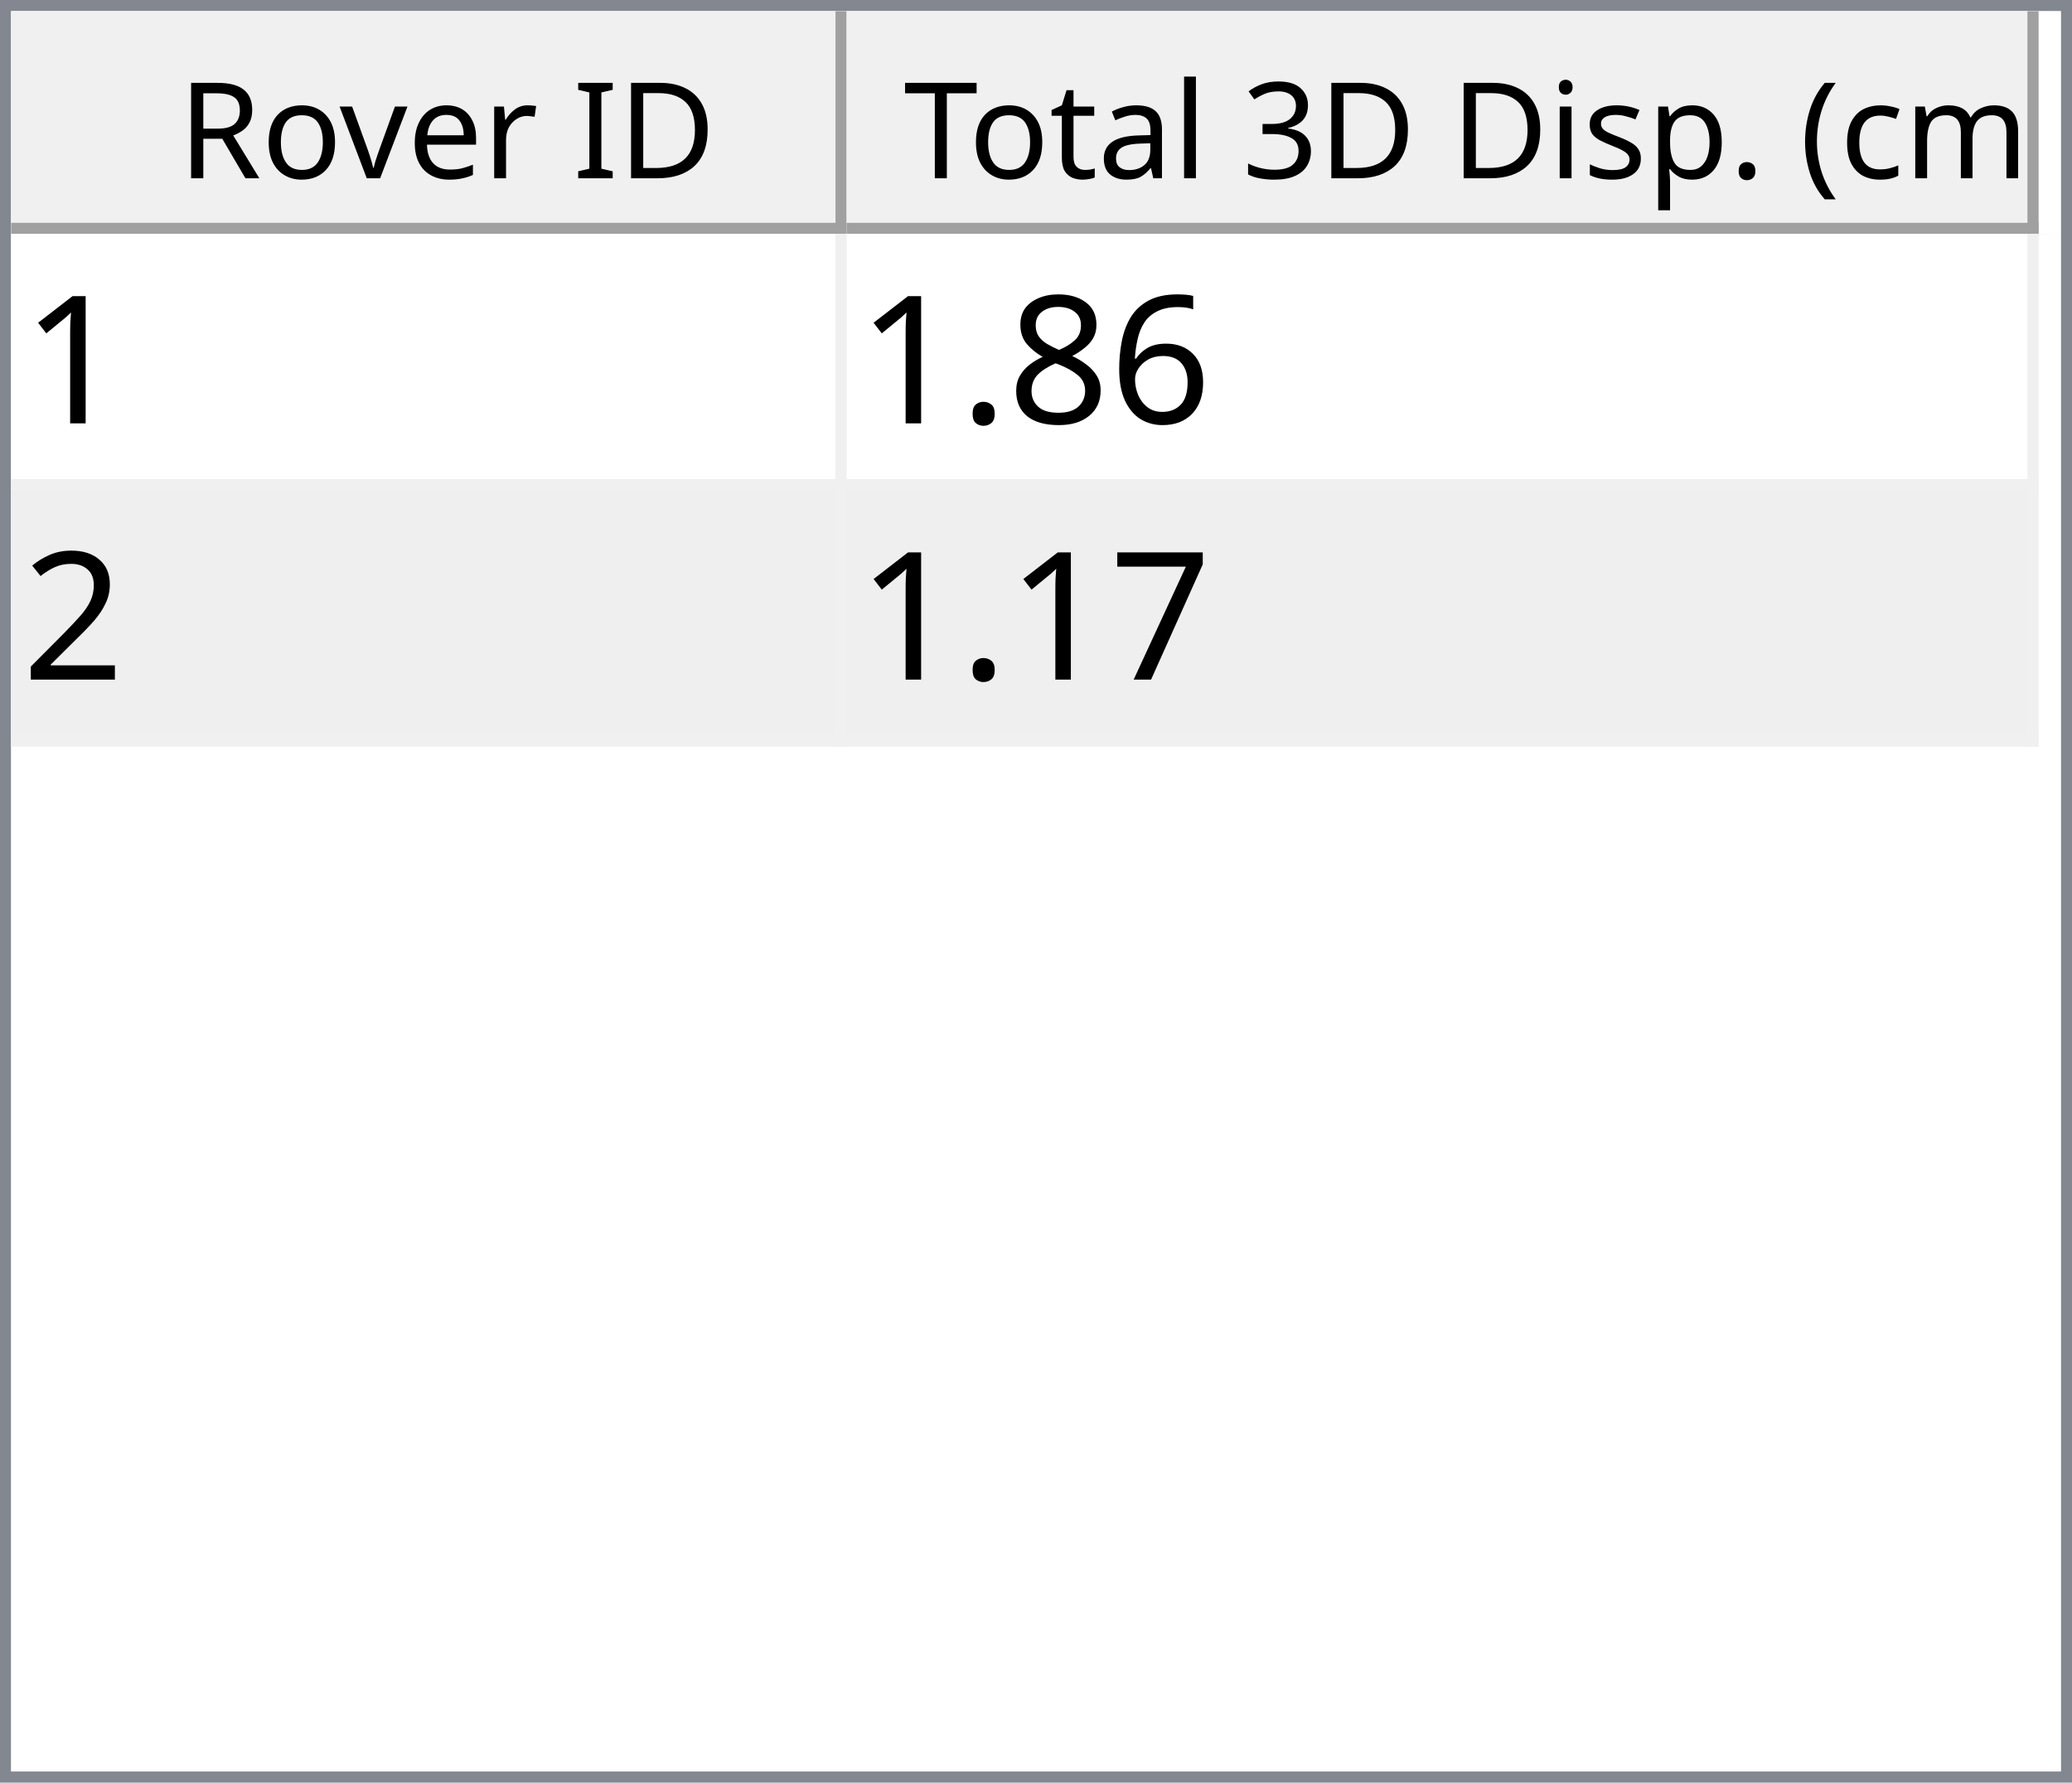
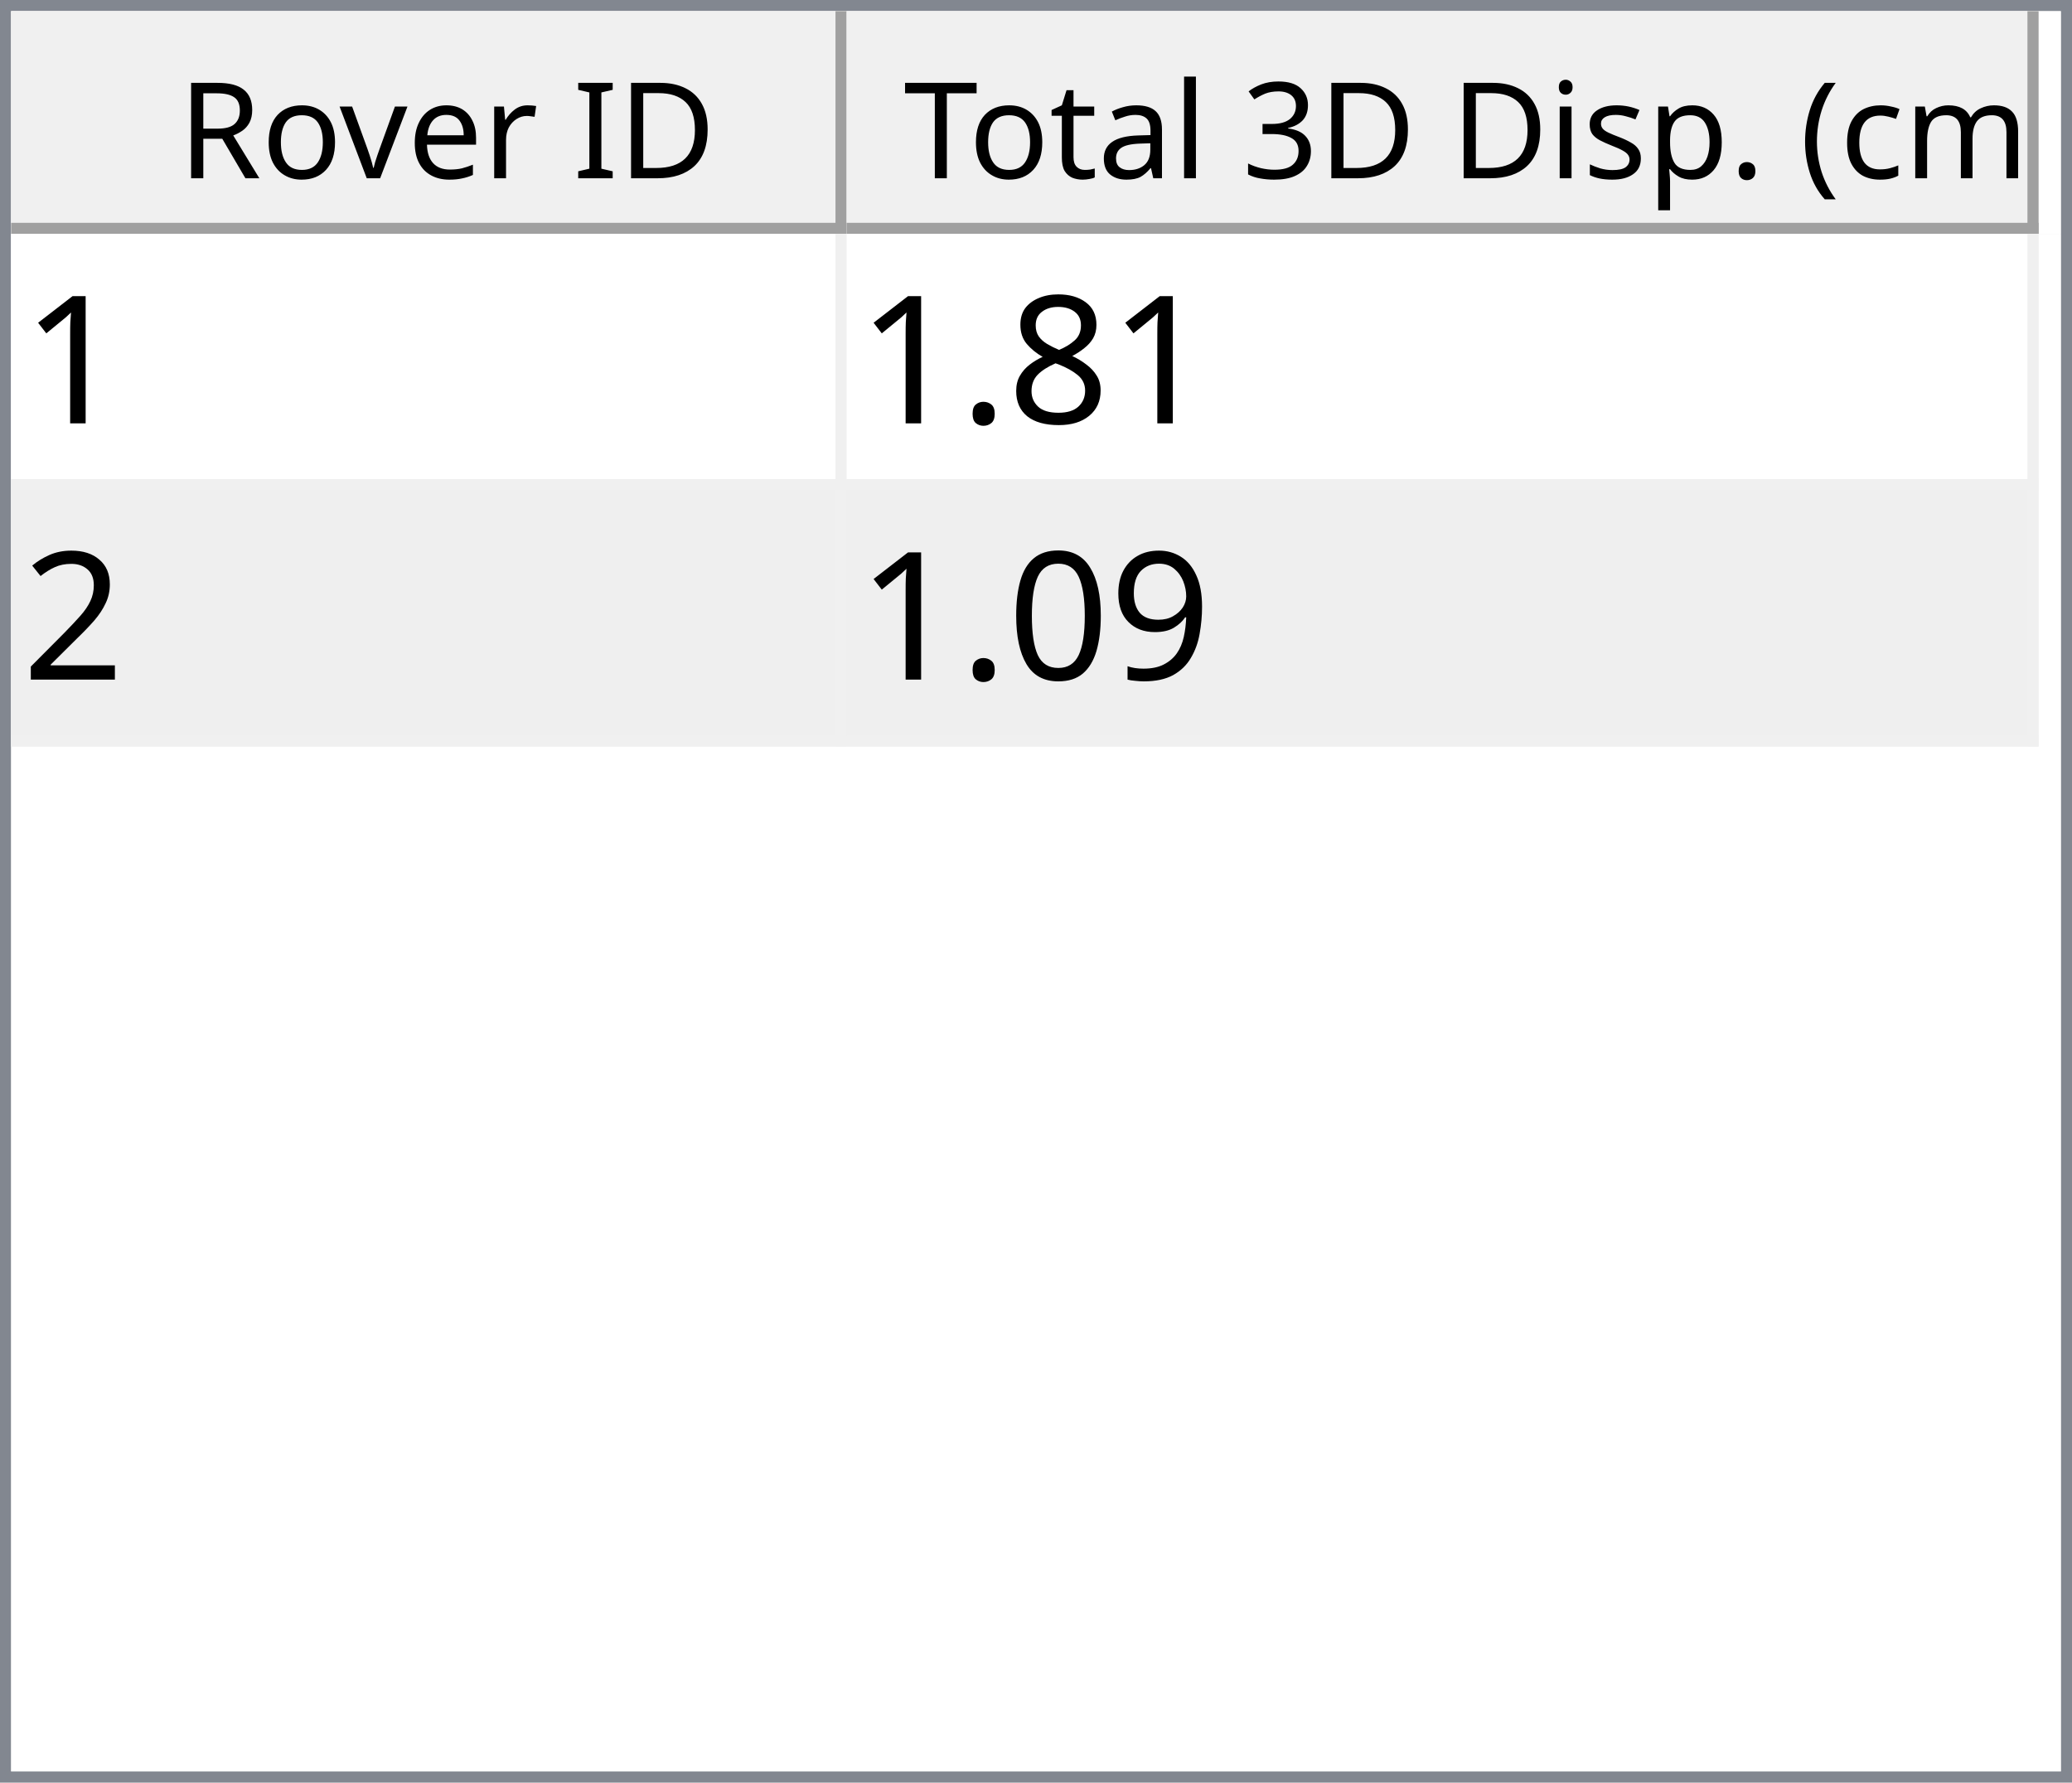
<svg xmlns="http://www.w3.org/2000/svg" style="fill-opacity:1; color-rendering:auto; color-interpolation:auto; text-rendering:auto; stroke:black; stroke-linecap:square; stroke-miterlimit:10; shape-rendering:auto; stroke-opacity:1; fill:black; stroke-dasharray:none; font-weight:normal; stroke-width:1; font-family:'Dialog'; font-style:normal; stroke-linejoin:miter; font-size:12px; stroke-dashoffset:0; image-rendering:auto;" width="186" height="160">
  <defs id="genericDefs" />
  <g>
    <defs id="defs1">
      <clipPath clipPathUnits="userSpaceOnUse" id="clipPath1">
        <path d="M0 0 L186 0 L186 160 L0 160 L0 0 Z" />
      </clipPath>
      <clipPath clipPathUnits="userSpaceOnUse" id="clipPath2">
        <path d="M0 0 L0 160 L186 160 L186 0 Z" />
      </clipPath>
      <clipPath clipPathUnits="userSpaceOnUse" id="clipPath3">
        <path d="M0 0 L0 20 L184 20 L184 0 Z" />
      </clipPath>
      <clipPath clipPathUnits="userSpaceOnUse" id="clipPath4">
        <path d="M0 0 L0 20 L75 20 L75 0 Z" />
      </clipPath>
      <clipPath clipPathUnits="userSpaceOnUse" id="clipPath5">
        <path d="M1 1 L1 19 L74 19 L74 1 Z" />
      </clipPath>
      <clipPath clipPathUnits="userSpaceOnUse" id="clipPath6">
        <path d="M0 0 L0 18 L73 18 L73 0 Z" />
      </clipPath>
      <clipPath clipPathUnits="userSpaceOnUse" id="clipPath7">
        <path d="M-0.5 -0.5 L-0.5 19.5 L74.5 19.5 L74.5 -0.5 Z" />
      </clipPath>
      <clipPath clipPathUnits="userSpaceOnUse" id="clipPath8">
        <path d="M0 0 L0 20 L107 20 L107 0 Z" />
      </clipPath>
      <clipPath clipPathUnits="userSpaceOnUse" id="clipPath9">
        <path d="M1 1 L1 19 L106 19 L106 1 Z" />
      </clipPath>
      <clipPath clipPathUnits="userSpaceOnUse" id="clipPath10">
        <path d="M0 0 L0 18 L105 18 L105 0 Z" />
      </clipPath>
      <clipPath clipPathUnits="userSpaceOnUse" id="clipPath11">
        <path d="M-0.5 -0.5 L-0.5 19.5 L106.5 19.5 L106.5 -0.5 Z" />
      </clipPath>
      <clipPath clipPathUnits="userSpaceOnUse" id="clipPath12">
        <path d="M0 0 L0 138 L184 138 L184 0 Z" />
      </clipPath>
      <clipPath clipPathUnits="userSpaceOnUse" id="clipPath13">
        <path d="M0 0 L0 46 L182 46 L182 0 Z" />
      </clipPath>
      <clipPath clipPathUnits="userSpaceOnUse" id="clipPath14">
        <path d="M-0.5 -0.5 L-0.5 45.5 L181.5 45.5 L181.5 -0.5 Z" />
      </clipPath>
      <clipPath clipPathUnits="userSpaceOnUse" id="clipPath15">
        <path d="M0 0 L0 22 L74 22 L74 0 Z" />
      </clipPath>
      <clipPath clipPathUnits="userSpaceOnUse" id="clipPath16">
        <path d="M0 0 L0 22 L106 22 L106 0 Z" />
      </clipPath>
      <font horiz-adv-x="64.551" id="font1">
        <font-face ascent="107.91" descent="25.098" units-per-em="100" style="font-style:normal; font-family:Segoe UI; font-weight:normal;" />
        <missing-glyph horiz-adv-x="64.551" d="M8.109 0 L8.109 68.266 L56.453 68.266 L56.453 0 L8.109 0 ZM15.328 7.234 L49.219 7.234 L49.219 61.031 L15.328 61.031 L15.328 7.234 Z" />
        <glyph unicode="D" horiz-adv-x="70.117" d="M9.188 0 L9.188 70.016 L28.516 70.016 Q65.531 70.016 65.531 35.891 Q65.531 19.672 55.25 9.836 Q44.969 0 27.734 0 L9.188 0 ZM17.391 62.594 L17.391 7.422 L27.828 7.422 Q41.609 7.422 49.273 14.797 Q56.938 22.172 56.938 35.688 Q56.938 62.594 28.328 62.594 L17.391 62.594 Z" />
        <glyph unicode="I" horiz-adv-x="26.611" d="M17.391 0 L9.188 0 L9.188 70.016 L17.391 70.016 L17.391 0 Z" />
        <glyph unicode=" " horiz-adv-x="27.393" d="" />
        <glyph unicode="r" horiz-adv-x="34.766" d="M34.188 41.891 Q32.078 43.5 28.125 43.5 Q23 43.5 19.555 38.672 Q16.109 33.844 16.109 25.484 L16.109 0 L8.109 0 L8.109 50 L16.109 50 L16.109 39.703 L16.312 39.703 Q18.016 44.969 21.531 47.922 Q25.047 50.875 29.391 50.875 Q32.516 50.875 34.188 50.203 L34.188 41.891 Z" />
        <glyph unicode="e" horiz-adv-x="52.295" d="M48.297 23 L12.984 23 Q13.188 14.656 17.484 10.109 Q21.781 5.562 29.297 5.562 Q37.75 5.562 44.828 11.141 L44.828 3.609 Q38.234 -1.172 27.391 -1.172 Q16.797 -1.172 10.742 5.641 Q4.688 12.453 4.688 24.812 Q4.688 36.469 11.305 43.82 Q17.922 51.172 27.734 51.172 Q37.547 51.172 42.922 44.828 Q48.297 38.484 48.297 27.203 L48.297 23 ZM40.094 29.781 Q40.047 36.719 36.75 40.578 Q33.453 44.438 27.594 44.438 Q21.922 44.438 17.969 40.383 Q14.016 36.328 13.094 29.781 L40.094 29.781 Z" />
        <glyph unicode="v" horiz-adv-x="47.9" d="M47.406 50 L27.484 0 L19.625 0 L0.688 50 L9.469 50 L22.172 13.672 Q23.578 9.672 23.922 6.688 L24.125 6.688 Q24.609 10.453 25.688 13.484 L38.969 50 L47.406 50 Z" />
        <glyph unicode="o" horiz-adv-x="58.594" d="M29 -1.172 Q17.922 -1.172 11.305 5.836 Q4.688 12.844 4.688 24.422 Q4.688 37.016 11.57 44.094 Q18.453 51.172 30.172 51.172 Q41.359 51.172 47.633 44.289 Q53.906 37.406 53.906 25.203 Q53.906 13.234 47.141 6.031 Q40.375 -1.172 29 -1.172 ZM29.594 44.438 Q21.875 44.438 17.383 39.188 Q12.891 33.938 12.891 24.703 Q12.891 15.828 17.43 10.695 Q21.969 5.562 29.594 5.562 Q37.359 5.562 41.531 10.594 Q45.703 15.625 45.703 24.906 Q45.703 34.281 41.531 39.359 Q37.359 44.438 29.594 44.438 Z" />
        <glyph unicode="R" horiz-adv-x="59.814" d="M59.375 0 L49.609 0 L37.891 19.625 Q36.281 22.359 34.766 24.289 Q33.25 26.219 31.664 27.438 Q30.078 28.656 28.25 29.219 Q26.422 29.781 24.125 29.781 L17.391 29.781 L17.391 0 L9.188 0 L9.188 70.016 L30.078 70.016 Q34.672 70.016 38.555 68.867 Q42.438 67.719 45.289 65.375 Q48.141 63.031 49.758 59.547 Q51.375 56.062 51.375 51.375 Q51.375 47.703 50.273 44.656 Q49.172 41.609 47.148 39.211 Q45.125 36.812 42.266 35.133 Q39.406 33.453 35.844 32.516 L35.844 32.328 Q37.594 31.547 38.891 30.547 Q40.188 29.547 41.359 28.18 Q42.531 26.812 43.68 25.078 Q44.828 23.344 46.234 21.047 L59.375 0 ZM17.391 62.594 L17.391 37.203 L28.516 37.203 Q31.594 37.203 34.203 38.133 Q36.812 39.062 38.719 40.797 Q40.625 42.531 41.703 45.047 Q42.781 47.562 42.781 50.688 Q42.781 56.297 39.141 59.445 Q35.5 62.594 28.609 62.594 L17.391 62.594 Z" />
        <glyph unicode=")" horiz-adv-x="30.176" d="M8.297 -15.922 L1.172 -15.922 Q16.406 2.344 16.406 26.812 Q16.406 51.469 1.078 70.016 L8.297 70.016 Q23.531 52.156 23.531 26.703 Q23.531 1.375 8.297 -15.922 Z" />
        <glyph unicode="m" horiz-adv-x="86.133" d="M79.109 0 L71.094 0 L71.094 28.719 Q71.094 37.016 68.531 40.727 Q65.969 44.438 59.906 44.438 Q54.781 44.438 51.195 39.75 Q47.609 35.062 47.609 28.516 L47.609 0 L39.594 0 L39.594 29.688 Q39.594 44.438 28.219 44.438 Q22.953 44.438 19.531 40.016 Q16.109 35.594 16.109 28.516 L16.109 0 L8.109 0 L8.109 50 L16.109 50 L16.109 42.094 L16.312 42.094 Q21.625 51.172 31.844 51.172 Q36.969 51.172 40.773 48.312 Q44.578 45.453 46 40.828 Q51.562 51.172 62.594 51.172 Q79.109 51.172 79.109 30.812 L79.109 0 Z" />
        <glyph unicode="c" horiz-adv-x="46.191" d="M42.188 2.297 Q36.422 -1.172 28.516 -1.172 Q17.828 -1.172 11.258 5.789 Q4.688 12.75 4.688 23.828 Q4.688 36.188 11.766 43.68 Q18.844 51.172 30.672 51.172 Q37.25 51.172 42.281 48.734 L42.281 40.531 Q36.719 44.438 30.375 44.438 Q22.703 44.438 17.797 38.945 Q12.891 33.453 12.891 24.516 Q12.891 15.719 17.508 10.641 Q22.125 5.562 29.891 5.562 Q36.422 5.562 42.188 9.906 L42.188 2.297 Z" />
        <glyph unicode="(" horiz-adv-x="30.176" d="M29.109 -15.922 L21.969 -15.922 Q6.844 1.375 6.844 26.703 Q6.844 52.156 21.969 70.016 L29.203 70.016 Q13.875 51.469 13.875 26.812 Q13.875 2.344 29.109 -15.922 Z" />
        <glyph unicode="." horiz-adv-x="21.68" d="M10.891 -1.078 Q8.641 -1.078 7.055 0.539 Q5.469 2.156 5.469 4.391 Q5.469 6.641 7.055 8.273 Q8.641 9.906 10.891 9.906 Q13.188 9.906 14.797 8.273 Q16.406 6.641 16.406 4.391 Q16.406 2.156 14.797 0.539 Q13.188 -1.078 10.891 -1.078 Z" />
        <glyph unicode="p" horiz-adv-x="58.789" d="M16.312 7.234 L16.109 7.234 L16.109 -23 L8.109 -23 L8.109 50 L16.109 50 L16.109 41.219 L16.312 41.219 Q22.219 51.172 33.594 51.172 Q43.266 51.172 48.688 44.461 Q54.109 37.75 54.109 26.469 Q54.109 13.922 48 6.375 Q41.891 -1.172 31.297 -1.172 Q21.578 -1.172 16.312 7.234 ZM16.109 27.391 L16.109 20.406 Q16.109 14.203 20.141 9.883 Q24.172 5.562 30.375 5.562 Q37.641 5.562 41.773 11.133 Q45.906 16.703 45.906 26.609 Q45.906 34.969 42.047 39.703 Q38.188 44.438 31.594 44.438 Q24.609 44.438 20.359 39.578 Q16.109 34.719 16.109 27.391 Z" />
        <glyph unicode="s" horiz-adv-x="42.432" d="M5.078 1.812 L5.078 10.406 Q11.625 5.562 19.484 5.562 Q30.031 5.562 30.031 12.594 Q30.031 14.594 29.125 15.992 Q28.219 17.391 26.68 18.461 Q25.141 19.531 23.07 20.383 Q21 21.234 18.609 22.172 Q15.281 23.484 12.766 24.828 Q10.25 26.172 8.57 27.859 Q6.891 29.547 6.031 31.695 Q5.172 33.844 5.172 36.719 Q5.172 40.234 6.789 42.945 Q8.406 45.656 11.086 47.484 Q13.766 49.312 17.211 50.242 Q20.656 51.172 24.312 51.172 Q30.812 51.172 35.938 48.922 L35.938 40.828 Q30.422 44.438 23.25 44.438 Q21 44.438 19.195 43.922 Q17.391 43.406 16.094 42.477 Q14.797 41.547 14.086 40.258 Q13.375 38.969 13.375 37.406 Q13.375 35.453 14.086 34.133 Q14.797 32.812 16.164 31.789 Q17.531 30.766 19.484 29.938 Q21.438 29.109 23.922 28.125 Q27.25 26.859 29.883 25.516 Q32.516 24.172 34.375 22.484 Q36.234 20.797 37.234 18.602 Q38.234 16.406 38.234 13.375 Q38.234 9.672 36.602 6.938 Q34.969 4.203 32.234 2.398 Q29.5 0.594 25.93 -0.289 Q22.359 -1.172 18.453 -1.172 Q10.75 -1.172 5.078 1.812 Z" />
        <glyph unicode="i" horiz-adv-x="24.219" d="M12.203 62.703 Q10.062 62.703 8.547 64.164 Q7.031 65.625 7.031 67.875 Q7.031 70.125 8.547 71.609 Q10.062 73.094 12.203 73.094 Q14.406 73.094 15.945 71.609 Q17.484 70.125 17.484 67.875 Q17.484 65.719 15.945 64.211 Q14.406 62.703 12.203 62.703 ZM16.109 0 L8.109 0 L8.109 50 L16.109 50 L16.109 0 Z" />
        <glyph unicode="3" horiz-adv-x="53.906" d="M46.531 19.828 Q46.531 15.094 44.75 11.211 Q42.969 7.328 39.719 4.57 Q36.469 1.812 31.93 0.297 Q27.391 -1.219 21.922 -1.219 Q11.922 -1.219 6 2.594 L6 11.188 Q13.094 5.609 22.219 5.609 Q25.875 5.609 28.828 6.539 Q31.781 7.469 33.906 9.227 Q36.031 10.984 37.18 13.477 Q38.328 15.969 38.328 19.094 Q38.328 32.812 18.797 32.812 L12.984 32.812 L12.984 39.594 L18.5 39.594 Q35.797 39.594 35.797 52.484 Q35.797 64.406 22.609 64.406 Q15.188 64.406 8.688 59.422 L8.688 67.188 Q15.375 71.188 24.609 71.188 Q29 71.188 32.57 69.969 Q36.141 68.75 38.68 66.555 Q41.219 64.359 42.609 61.281 Q44 58.203 44 54.5 Q44 40.672 30.031 36.719 L30.031 36.531 Q33.594 36.141 36.625 34.797 Q39.656 33.453 41.852 31.305 Q44.047 29.156 45.289 26.25 Q46.531 23.344 46.531 19.828 Z" />
        <glyph unicode="l" horiz-adv-x="24.219" d="M16.109 0 L8.109 0 L8.109 74.031 L16.109 74.031 L16.109 0 Z" />
        <glyph unicode="a" horiz-adv-x="50.879" d="M43.891 0 L35.891 0 L35.891 7.812 L35.688 7.812 Q30.469 -1.172 20.312 -1.172 Q12.844 -1.172 8.617 2.781 Q4.391 6.734 4.391 13.281 Q4.391 27.297 20.906 29.594 L35.891 31.688 Q35.891 44.438 25.594 44.438 Q16.547 44.438 9.281 38.281 L9.281 46.484 Q16.656 51.172 26.266 51.172 Q43.891 51.172 43.891 32.516 L43.891 0 ZM35.891 25.297 L23.828 23.641 Q18.266 22.859 15.43 20.875 Q12.594 18.891 12.594 13.875 Q12.594 10.203 15.211 7.883 Q17.828 5.562 22.172 5.562 Q28.125 5.562 32.008 9.742 Q35.891 13.922 35.891 20.312 L35.891 25.297 Z" />
        <glyph unicode="t" horiz-adv-x="33.887" d="M31.297 0.484 Q28.469 -1.078 23.828 -1.078 Q10.688 -1.078 10.688 13.578 L10.688 43.172 L2.094 43.172 L2.094 50 L10.688 50 L10.688 62.203 L18.703 64.797 L18.703 50 L31.297 50 L31.297 43.172 L18.703 43.172 L18.703 14.984 Q18.703 9.969 20.414 7.82 Q22.125 5.672 26.078 5.672 Q29.109 5.672 31.297 7.328 L31.297 0.484 Z" />
        <glyph unicode="T" horiz-adv-x="52.393" d="M50.594 62.594 L30.375 62.594 L30.375 0 L22.172 0 L22.172 62.594 L2 62.594 L2 70.016 L50.594 70.016 L50.594 62.594 Z" />
      </font>
      <font horiz-adv-x="75.0" id="font2">
        <font-face ascent="100.537" descent="21.973" units-per-em="100" style="font-style:normal; font-family:sans-serif; font-weight:normal;" />
        <missing-glyph horiz-adv-x="75.0" d="M12.5 0 L12.5 62.5 L62.5 62.5 L62.5 0 L12.5 0 ZM14.062 1.562 L60.938 1.562 L60.938 60.938 L14.062 60.938 L14.062 1.562 Z" />
        <glyph unicode="1" horiz-adv-x="55.615" d="M37.25 0 L28.469 0 L28.469 56 Q25.297 52.984 20.141 49.953 Q14.984 46.922 10.891 45.406 L10.891 53.906 Q18.266 57.375 23.781 62.305 Q29.297 67.234 31.594 71.875 L37.25 71.875 L37.25 0 Z" />
-         <glyph unicode="6" horiz-adv-x="55.615" d="M49.75 54.047 L41.016 53.375 Q39.844 58.547 37.703 60.891 Q34.125 64.656 28.906 64.656 Q24.703 64.656 21.531 62.312 Q17.391 59.281 14.992 53.469 Q12.594 47.656 12.5 36.922 Q15.672 41.75 20.266 44.094 Q24.859 46.438 29.891 46.438 Q38.672 46.438 44.852 39.969 Q51.031 33.5 51.031 23.25 Q51.031 16.5 48.125 10.719 Q45.219 4.938 40.141 1.859 Q35.062 -1.219 28.609 -1.219 Q17.625 -1.219 10.695 6.859 Q3.766 14.938 3.766 33.5 Q3.766 54.25 11.422 63.672 Q18.109 71.875 29.438 71.875 Q37.891 71.875 43.289 67.141 Q48.688 62.406 49.75 54.047 ZM13.875 23.188 Q13.875 18.656 15.797 14.508 Q17.719 10.359 21.188 8.18 Q24.656 6 28.469 6 Q34.031 6 38.039 10.492 Q42.047 14.984 42.047 22.703 Q42.047 30.125 38.086 34.398 Q34.125 38.672 28.125 38.672 Q22.172 38.672 18.023 34.398 Q13.875 30.125 13.875 23.188 Z" />
        <glyph unicode="8" horiz-adv-x="55.615" d="M17.672 38.812 Q12.203 40.828 9.57 44.539 Q6.938 48.25 6.938 53.422 Q6.938 61.234 12.555 66.555 Q18.172 71.875 27.484 71.875 Q36.859 71.875 42.578 66.43 Q48.297 60.984 48.297 53.172 Q48.297 48.188 45.68 44.508 Q43.062 40.828 37.75 38.812 Q44.344 36.672 47.781 31.883 Q51.219 27.094 51.219 20.453 Q51.219 11.281 44.727 5.031 Q38.234 -1.219 27.641 -1.219 Q17.047 -1.219 10.547 5.055 Q4.047 11.328 4.047 20.703 Q4.047 27.688 7.594 32.398 Q11.141 37.109 17.672 38.812 ZM15.922 53.719 Q15.922 48.641 19.195 45.414 Q22.469 42.188 27.688 42.188 Q32.766 42.188 36.016 45.383 Q39.266 48.578 39.266 53.219 Q39.266 58.062 35.914 61.359 Q32.562 64.656 27.594 64.656 Q22.562 64.656 19.242 61.43 Q15.922 58.203 15.922 53.719 ZM13.094 20.656 Q13.094 16.891 14.875 13.375 Q16.656 9.859 20.172 7.93 Q23.688 6 27.734 6 Q34.031 6 38.133 10.055 Q42.234 14.109 42.234 20.359 Q42.234 26.703 38.016 30.859 Q33.797 35.016 27.438 35.016 Q21.234 35.016 17.164 30.914 Q13.094 26.812 13.094 20.656 Z" />
        <glyph unicode="." horiz-adv-x="27.783" d="M9.078 0 L9.078 10.016 L19.094 10.016 L19.094 0 L9.078 0 Z" />
        <glyph unicode="2" horiz-adv-x="55.615" d="M50.344 8.453 L50.344 0 L3.031 0 Q2.938 3.172 4.047 6.109 Q5.859 10.938 9.836 15.625 Q13.812 20.312 21.344 26.469 Q33.016 36.031 37.117 41.625 Q41.219 47.219 41.219 52.203 Q41.219 57.422 37.477 61.008 Q33.734 64.594 27.734 64.594 Q21.391 64.594 17.578 60.789 Q13.766 56.984 13.719 50.25 L4.688 51.172 Q5.609 61.281 11.664 66.578 Q17.719 71.875 27.938 71.875 Q38.234 71.875 44.242 66.164 Q50.25 60.453 50.25 52 Q50.25 47.703 48.492 43.555 Q46.734 39.406 42.656 34.812 Q38.578 30.219 29.109 22.219 Q21.188 15.578 18.945 13.211 Q16.703 10.844 15.234 8.453 L50.344 8.453 Z" />
-         <glyph unicode="7" horiz-adv-x="55.615" d="M4.734 62.203 L4.734 70.656 L51.078 70.656 L51.078 63.812 Q44.234 56.547 37.523 44.484 Q30.812 32.422 27.156 19.672 Q24.516 10.688 23.781 0 L14.75 0 Q14.891 8.453 18.062 20.414 Q21.234 32.375 27.172 43.484 Q33.109 54.594 39.797 62.203 L4.734 62.203 Z" />
+         <glyph unicode="9" horiz-adv-x="55.615" d="M5.469 16.547 L13.922 17.328 Q14.984 11.375 18.016 8.688 Q21.047 6 25.781 6 Q29.828 6 32.883 7.859 Q35.938 9.719 37.891 12.82 Q39.844 15.922 41.164 21.195 Q42.484 26.469 42.484 31.938 Q42.484 32.516 42.438 33.688 Q39.797 29.5 35.234 26.883 Q30.672 24.266 25.344 24.266 Q16.453 24.266 10.305 30.711 Q4.156 37.156 4.156 47.703 Q4.156 58.594 10.578 65.234 Q17 71.875 26.656 71.875 Q33.641 71.875 39.43 68.117 Q45.219 64.359 48.219 57.398 Q51.219 50.438 51.219 37.25 Q51.219 23.531 48.242 15.406 Q45.266 7.281 39.383 3.031 Q33.5 -1.219 25.594 -1.219 Q17.188 -1.219 11.867 3.445 Q6.547 8.109 5.469 16.547 ZM41.453 48.141 Q41.453 55.719 37.43 60.156 Q33.406 64.594 27.734 64.594 Q21.875 64.594 17.531 59.812 Q13.188 55.031 13.188 47.406 Q13.188 40.578 17.312 36.305 Q21.438 32.031 27.484 32.031 Q33.594 32.031 37.523 36.305 Q41.453 40.578 41.453 48.141 Z" />
+         <glyph unicode="0" horiz-adv-x="55.615" d="M4.156 35.297 Q4.156 48 6.766 55.742 Q9.375 63.484 14.523 67.68 Q19.672 71.875 27.484 71.875 Q33.25 71.875 37.594 69.555 Q41.938 67.234 44.773 62.867 Q47.609 58.5 49.219 52.227 Q50.828 45.953 50.828 35.297 Q50.828 22.703 48.242 14.969 Q45.656 7.234 40.508 3.008 Q35.359 -1.219 27.484 -1.219 Q17.141 -1.219 11.234 6.203 Q4.156 15.141 4.156 35.297 ZM13.188 35.297 Q13.188 17.672 17.312 11.836 Q21.438 6 27.484 6 Q33.547 6 37.672 11.859 Q41.797 17.719 41.797 35.297 Q41.797 52.984 37.672 58.789 Q33.547 64.594 27.391 64.594 Q21.344 64.594 17.719 59.469 Q13.188 52.938 13.188 35.297 Z" />
      </font>
    </defs>
    <g style="fill:white; stroke:white;">
      <rect x="0" y="0" width="186" style="clip-path:url(#clipPath1); stroke:none;" height="160" />
    </g>
    <g style="fill:white; text-rendering:optimizeSpeed; color-rendering:optimizeSpeed; image-rendering:optimizeSpeed; shape-rendering:crispEdges; stroke:white; color-interpolation:sRGB;">
      <rect x="0" width="186" height="160" y="0" style="stroke:none;" />
      <path style="stroke:none;" d="M0 160 L186 160 L186 0 L0 0 Z" />
    </g>
    <g style="fill:rgb(240,240,240); font-family:'Segoe UI'; stroke:rgb(240,240,240);">
      <rect x="0" y="0" width="186" style="clip-path:url(#clipPath2); stroke:none;" height="160" />
    </g>
    <g style="fill:rgb(130,135,144); font-family:'Segoe UI'; stroke:rgb(130,135,144);">
      <path d="M0 0 L186 0 L186 160 L0 160 L0 0 ZM1 1 L185 1 L185 159 L1 159 L1 1 Z" style="fill-rule:evenodd; clip-path:url(#clipPath2); stroke:none;" />
    </g>
    <g style="fill:white; font-family:'Segoe UI'; stroke:white;" transform="translate(1,1)">
      <rect x="0" y="0" width="184" style="clip-path:url(#clipPath3); stroke:none;" height="20" />
    </g>
    <g style="fill:rgb(240,240,240); font-family:'Segoe UI'; stroke:rgb(240,240,240);" transform="translate(1,1)">
      <rect x="0" y="0" width="75" style="clip-path:url(#clipPath4); stroke:none;" height="20" />
    </g>
    <g style="font-family:'Segoe UI';" transform="translate(2,2)">
      <text x="14" xml:space="preserve" y="14" style="clip-path:url(#clipPath6); stroke:none;">Rover ID</text>
    </g>
    <g style="fill:rgb(160,160,160); font-family:'Segoe UI'; stroke:rgb(160,160,160); stroke-linejoin:bevel;" transform="translate(1.5,1.5)">
      <line x1="74" x2="74" y1="0" style="fill:none; clip-path:url(#clipPath7);" y2="19" />
    </g>
    <g style="fill:rgb(160,160,160); font-family:'Segoe UI'; stroke:rgb(160,160,160); stroke-linejoin:bevel;" transform="matrix(1,0,0,1,1,1) translate(0.5,0.5)">
      <line x1="0" x2="74" y1="19" style="fill:none; clip-path:url(#clipPath7);" y2="19" />
    </g>
    <g style="fill:rgb(240,240,240); font-family:'Segoe UI'; stroke:rgb(240,240,240);" transform="translate(76,1)">
      <rect x="0" y="0" width="107" style="clip-path:url(#clipPath8); stroke:none;" height="20" />
    </g>
    <g style="font-family:'Segoe UI';" transform="translate(77,2)">
      <text x="1" xml:space="preserve" y="14" style="clip-path:url(#clipPath10); stroke:none;"> Total 3D Disp. (cm)</text>
    </g>
    <g style="fill:rgb(160,160,160); font-family:'Segoe UI'; stroke:rgb(160,160,160); stroke-linejoin:bevel;" transform="translate(76.5,1.5)">
      <line x1="106" x2="106" y1="0" style="fill:none; clip-path:url(#clipPath11);" y2="19" />
    </g>
    <g style="fill:rgb(160,160,160); font-family:'Segoe UI'; stroke:rgb(160,160,160); stroke-linejoin:bevel;" transform="matrix(1,0,0,1,76,1) translate(0.5,0.5)">
      <line x1="0" x2="106" y1="19" style="fill:none; clip-path:url(#clipPath11);" y2="19" />
    </g>
    <g style="fill:white; font-family:'Segoe UI'; stroke:white;" transform="translate(1,21)">
      <rect x="0" y="0" width="184" style="clip-path:url(#clipPath12); stroke:none;" height="138" />
    </g>
    <g style="fill:rgb(240,240,240); font-size:16px; font-family:sans-serif; stroke:rgb(240,240,240);" transform="translate(1,21)">
      <rect x="0" y="0" width="182" style="clip-path:url(#clipPath13); stroke:none;" height="46" />
      <line transform="translate(0.5,0.5)" x1="0" x2="181" y1="22" style="clip-path:url(#clipPath14); fill:none; stroke-linejoin:bevel;" y2="22" />
    </g>
    <g transform="matrix(1,0,0,1,1,21) translate(0.5,0.5)" style="fill:rgb(240,240,240); font-size:16px; font-family:sans-serif; stroke:rgb(240,240,240); stroke-linejoin:bevel;">
      <line x1="0" x2="181" y1="45" style="fill:none; clip-path:url(#clipPath14);" y2="45" />
    </g>
    <g transform="matrix(1,0,0,1,1,21) translate(0.5,0.5)" style="fill:rgb(240,240,240); font-size:16px; font-family:sans-serif; stroke:rgb(240,240,240); stroke-linejoin:bevel;">
      <line x1="74" x2="74" y1="0" style="fill:none; clip-path:url(#clipPath14);" y2="45" />
    </g>
    <g transform="matrix(1,0,0,1,1,21) translate(0.5,0.5)" style="fill:rgb(240,240,240); font-size:16px; font-family:sans-serif; stroke:rgb(240,240,240); stroke-linejoin:bevel;">
      <line x1="181" x2="181" y1="0" style="fill:none; clip-path:url(#clipPath14);" y2="45" />
    </g>
    <g style="fill:white; font-size:16px; font-family:sans-serif; stroke:white;" transform="matrix(1,0,0,1,1,21)">
      <rect x="0" y="0" width="74" style="clip-path:url(#clipPath15); stroke:none;" height="22" />
      <text x="1" y="17" style="fill:black; clip-path:url(#clipPath15); stroke:none;" xml:space="preserve">1</text>
    </g>
    <g style="fill:white; font-size:16px; font-family:sans-serif; stroke:white;" transform="matrix(1,0,0,1,1,21) translate(75,0)">
      <rect x="0" y="0" width="106" style="clip-path:url(#clipPath16); stroke:none;" height="22" />
-       <text x="1" y="17" style="fill:black; clip-path:url(#clipPath16); stroke:none;" xml:space="preserve">1.86</text>
+       <text x="1" y="17" style="fill:black; clip-path:url(#clipPath16); stroke:none;" xml:space="preserve">1.81</text>
    </g>
    <g style="fill:rgb(239,239,239); font-size:16px; font-family:sans-serif; stroke:rgb(239,239,239);" transform="matrix(1,0,0,1,1,21) translate(0,23)">
      <rect x="0" y="0" width="74" style="clip-path:url(#clipPath15); stroke:none;" height="22" />
      <text x="1" y="17" style="fill:black; clip-path:url(#clipPath15); stroke:none;" xml:space="preserve">2</text>
    </g>
    <g style="fill:rgb(239,239,239); font-size:16px; font-family:sans-serif; stroke:rgb(239,239,239);" transform="matrix(1,0,0,1,1,21) translate(75,23)">
      <rect x="0" y="0" width="106" style="clip-path:url(#clipPath16); stroke:none;" height="22" />
-       <text x="1" y="17" style="fill:black; clip-path:url(#clipPath16); stroke:none;" xml:space="preserve">1.17</text>
+       <text x="1" y="17" style="fill:black; clip-path:url(#clipPath16); stroke:none;" xml:space="preserve">1.09</text>
    </g>
  </g>
</svg>
